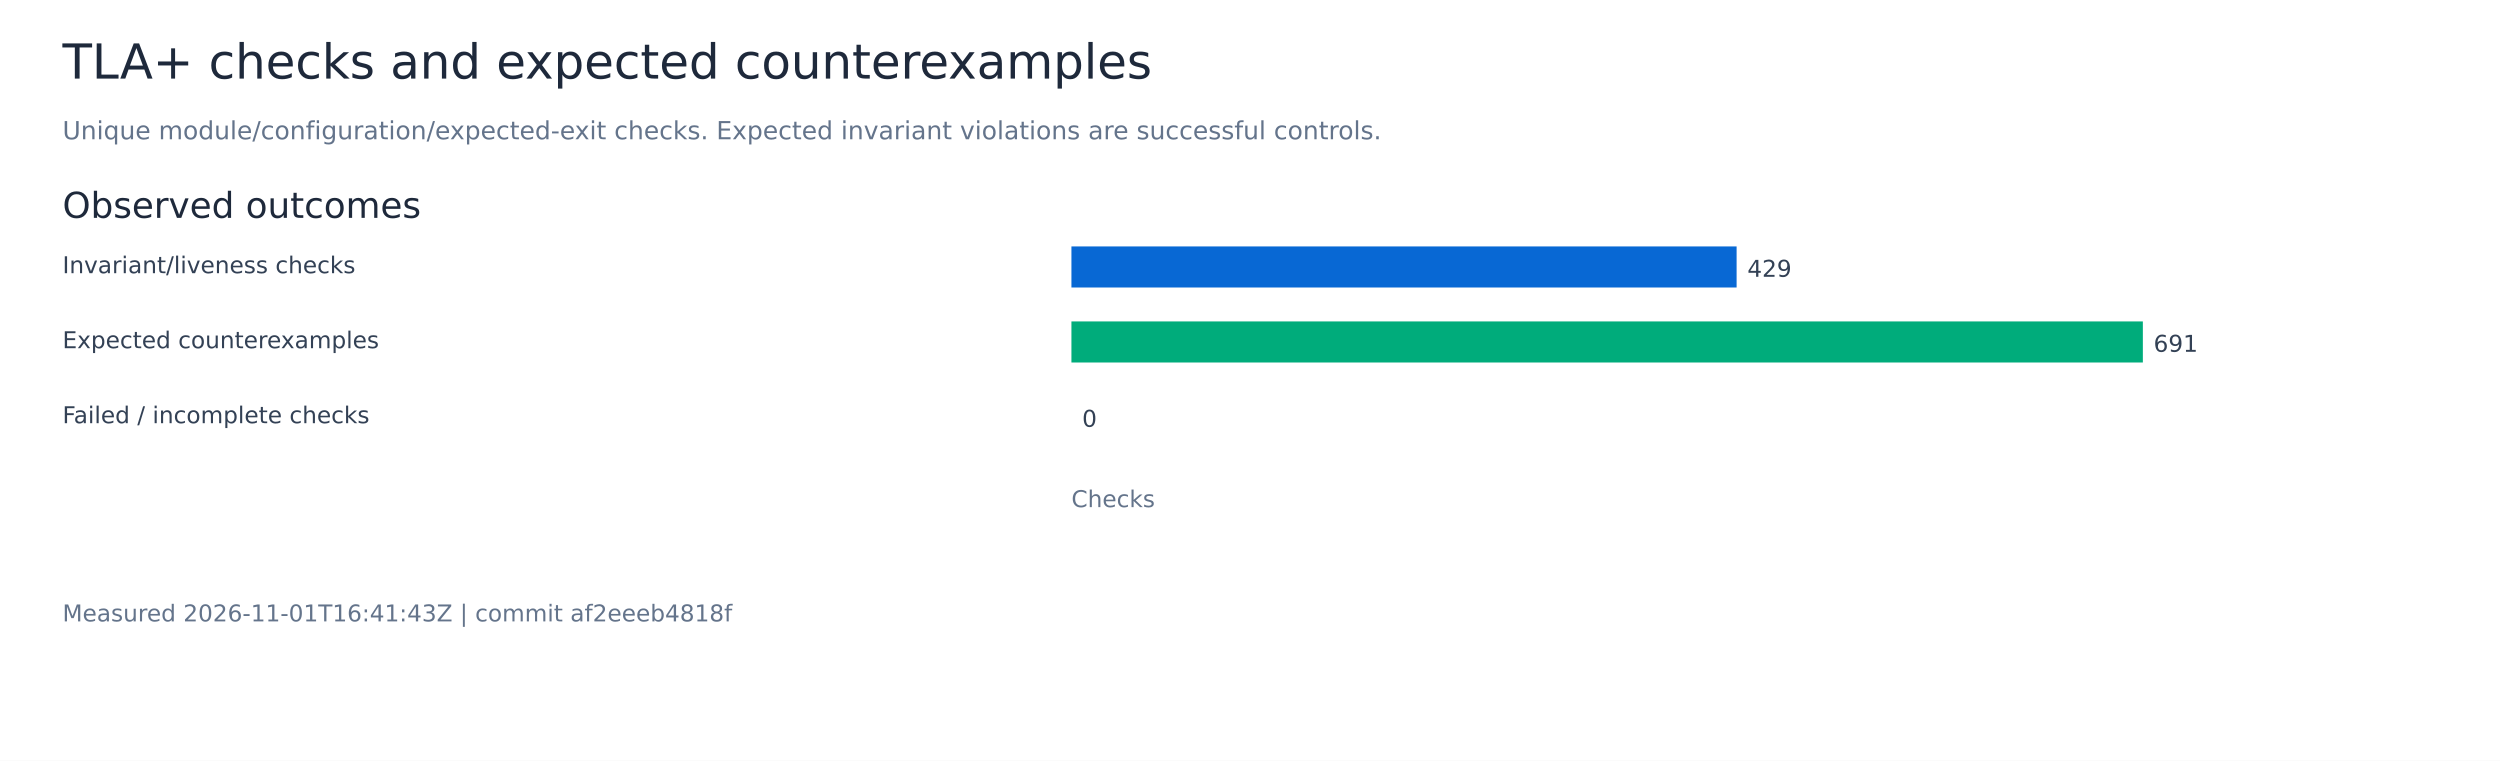
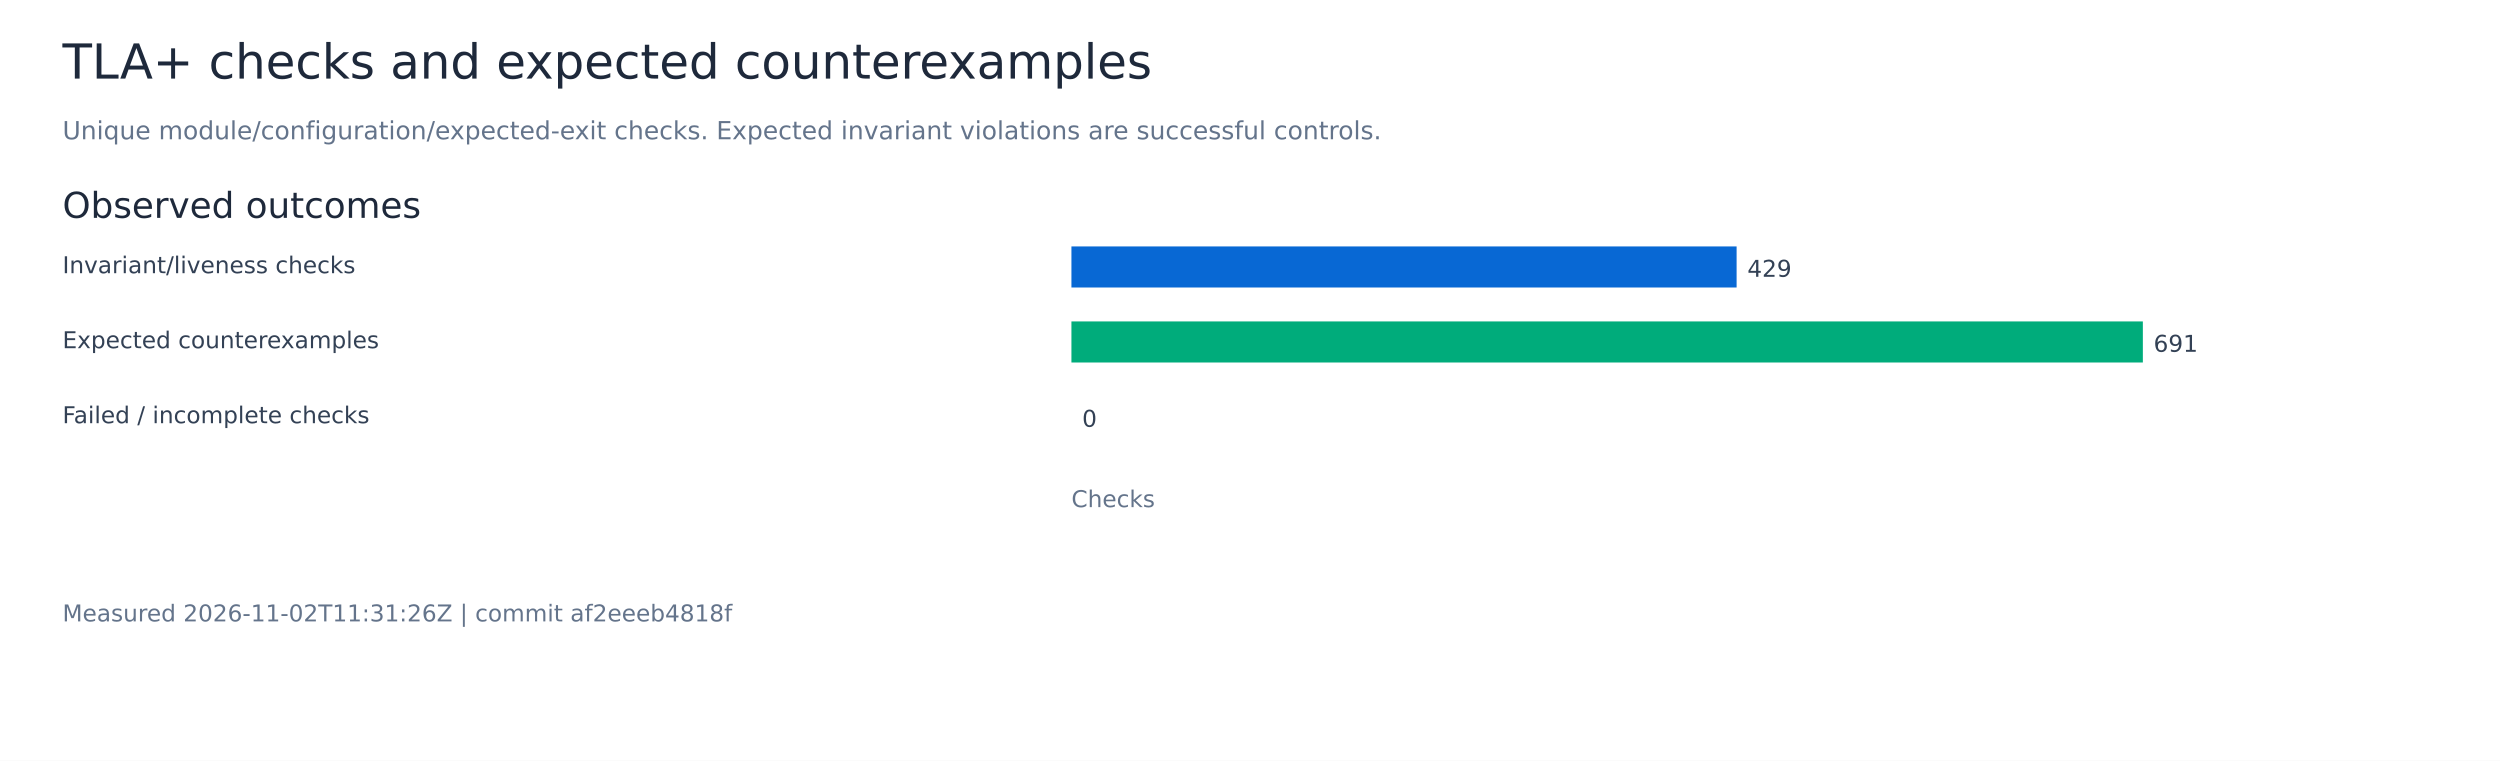
<svg xmlns="http://www.w3.org/2000/svg" width="1400" height="426" viewBox="0 0 1400 426" role="img" aria-labelledby="title">
  <rect width="1400" height="426" fill="white" />
  <g font-family="DejaVu Sans, sans-serif">
    <text x="35.00" y="44.00" font-size="27" fill="#1e293b">TLA+ checks and expected counterexamples</text>
    <text x="35.00" y="78.00" font-size="14" fill="#64748b">Unique module/configuration/expected-exit checks. Expected invariant violations are successful controls.</text>
    <text x="35.00" y="122.00" font-size="20" fill="#1e293b">Observed outcomes</text>
    <text x="35.00" y="153.00" font-size="13" fill="#334155">Invariant/liveness checks</text>
    <rect x="600.00" y="138.00" width="372.50" height="23" fill="#0868d4" />
    <text x="978.50" y="155.00" font-size="13" fill="#334155">429</text>
    <text x="35.00" y="195.00" font-size="13" fill="#334155">Expected counterexamples</text>
    <rect x="600.00" y="180.00" width="600.00" height="23" fill="#00ac7b" />
    <text x="1206.00" y="197.00" font-size="13" fill="#334155">691</text>
    <text x="35.00" y="237.00" font-size="13" fill="#334155">Failed / incomplete checks</text>
    <rect x="600.00" y="222.00" width="0.00" height="23" fill="#ef4444" />
    <text x="606.00" y="239.00" font-size="13" fill="#334155">0</text>
    <text x="600.00" y="284.00" font-size="13" fill="#64748b">Checks</text>
-     <text x="35.00" y="348.00" font-size="13" fill="#64748b">Measured 2026-11-01T16:41:43Z | commit af2eeeb4818f</text>
+     <text x="35.00" y="348.00" font-size="13" fill="#64748b">Measured 2026-11-02T11:31:26Z | commit af2eeeb4818f</text>
  </g>
</svg>
